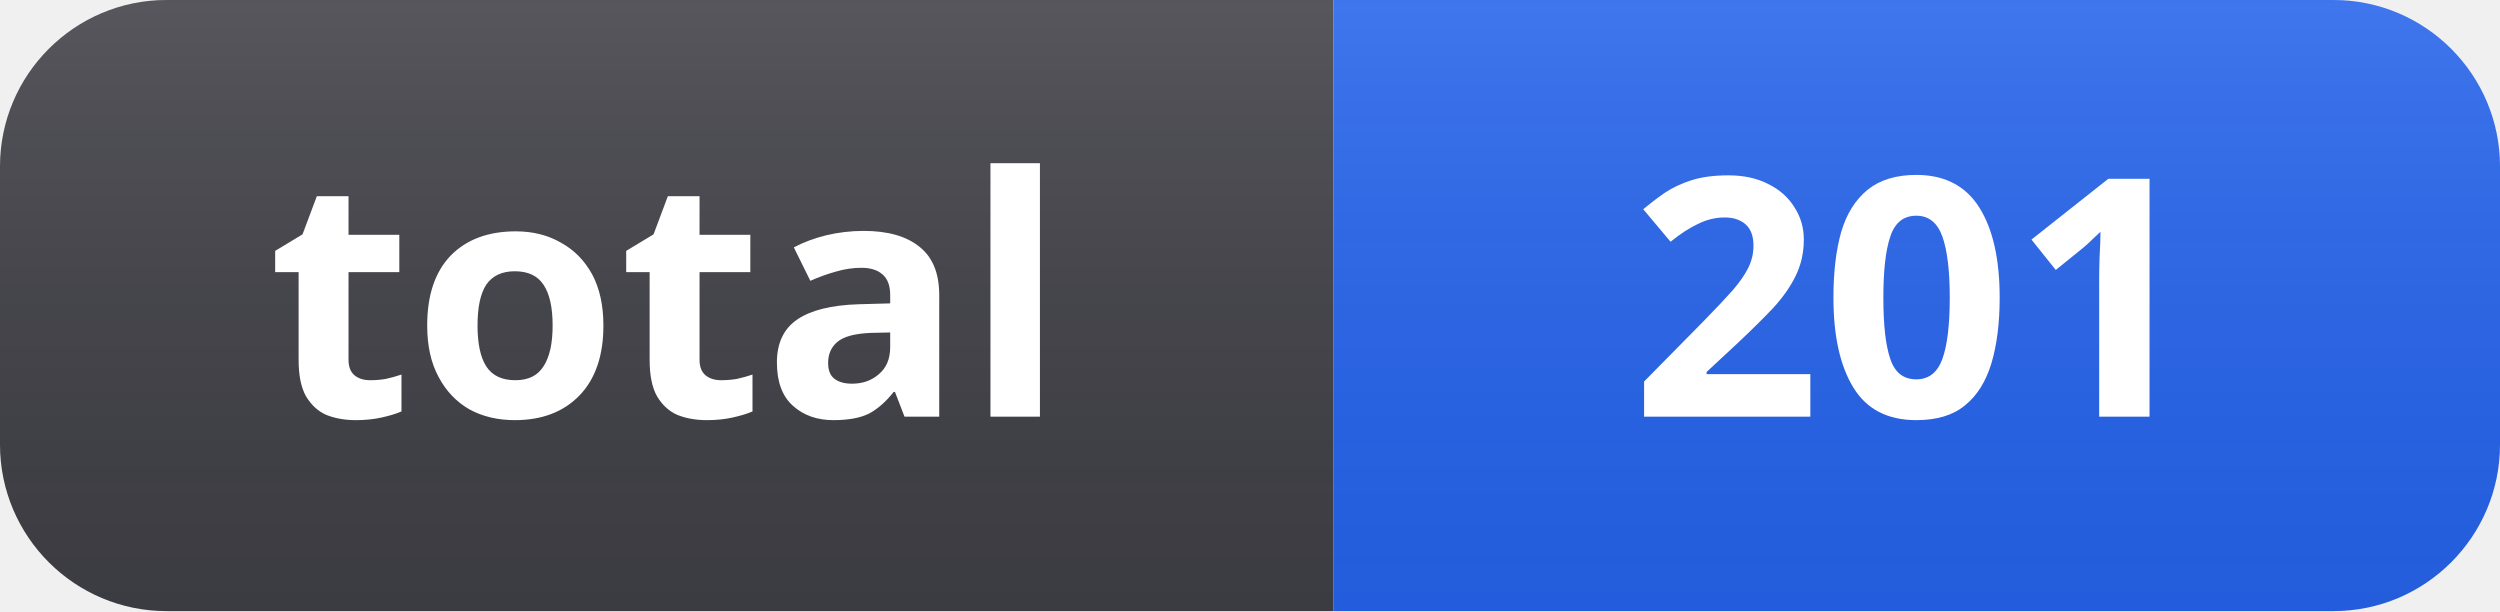
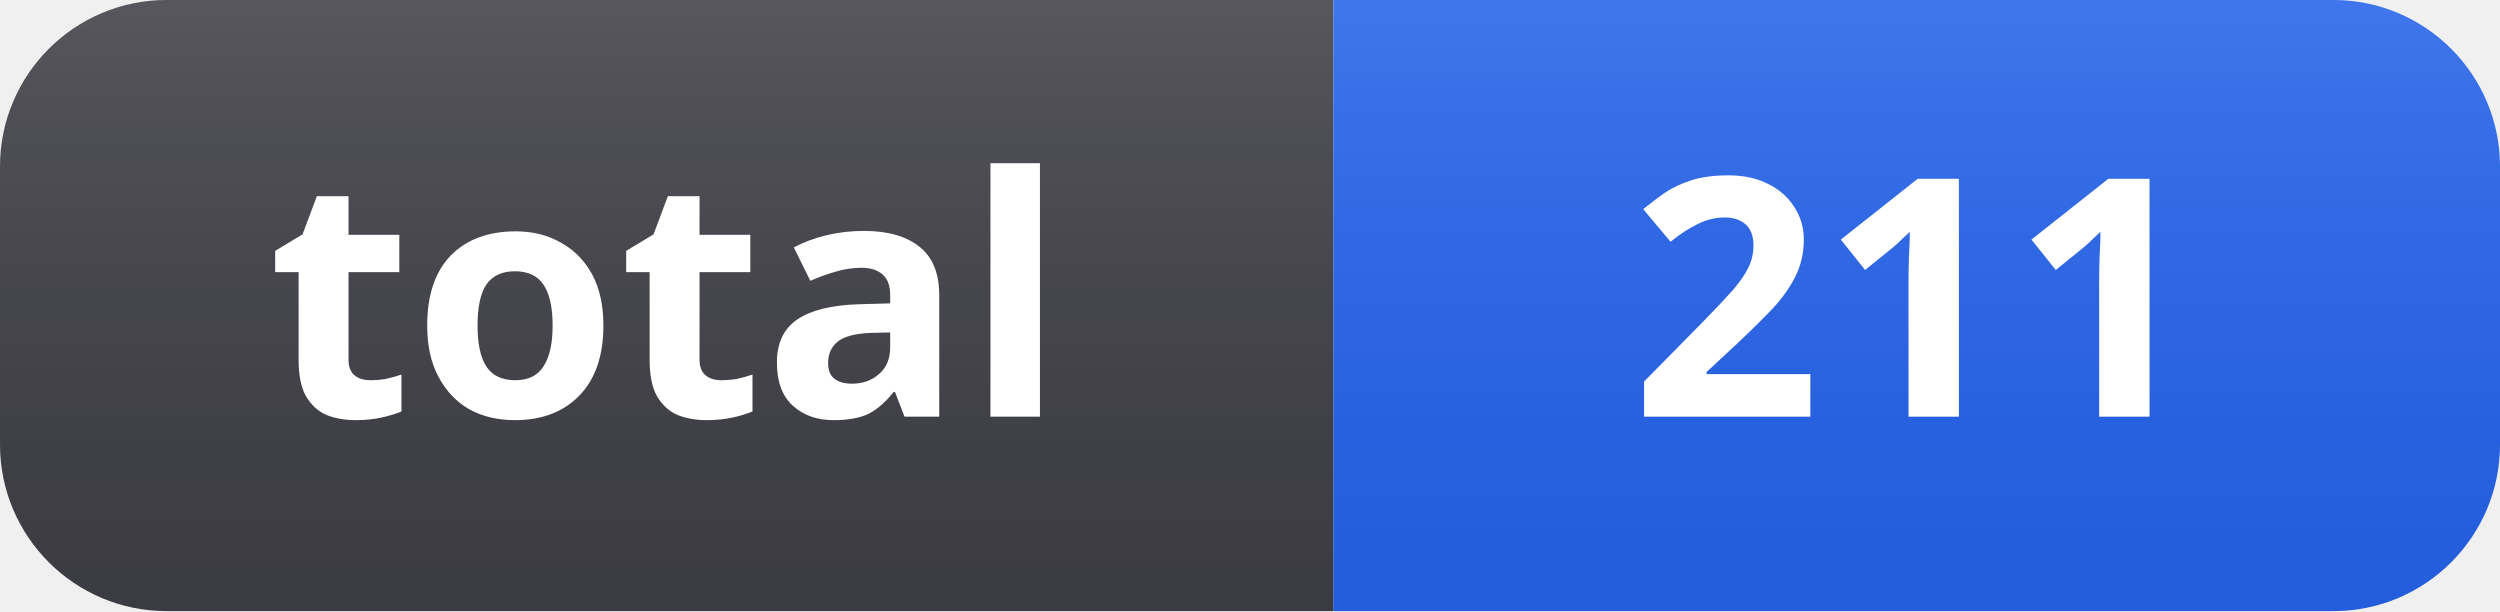
- <svg xmlns="http://www.w3.org/2000/svg" width="90" height="22" role="img" aria-label="total: 201">
+ <svg xmlns="http://www.w3.org/2000/svg" width="90" height="22" role="img" aria-label="total: 211">
  <linearGradient id="s" x2="0" y2="100%">
    <stop offset="0" stop-color="#fff" stop-opacity=".12" />
    <stop offset="1" stop-color="#000" stop-opacity=".06" />
  </linearGradient>
  <clipPath id="r">
    <rect width="90" height="22" rx="6" fill="#fff" />
  </clipPath>
  <g clip-path="url(#r)">
    <rect width="48" height="22" fill="#3f3f46" />
    <rect x="48" width="42" height="22" fill="#2563eb" />
    <rect width="90" height="22" fill="url(#s)" />
  </g>
  <g fill="#fff" text-anchor="middle" font-family="Segoe UI, Noto Sans, Helvetica, Arial, sans-serif" font-size="12" font-weight="600">
    <text x="24" y="15">total</text>
-     <text x="69" y="15">201</text>
+     <text x="69" y="15">211</text>
  </g>
</svg>
